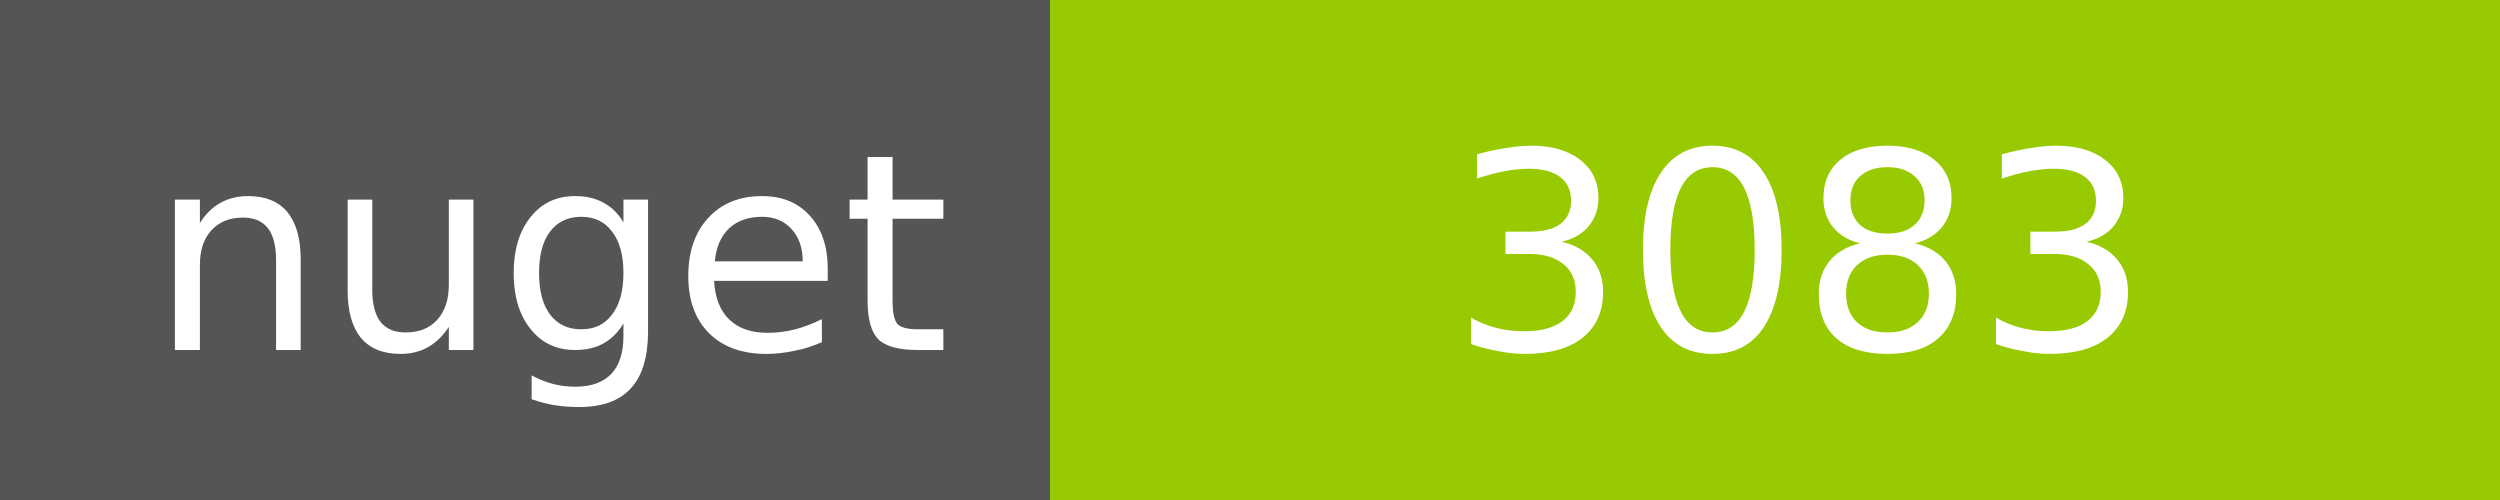
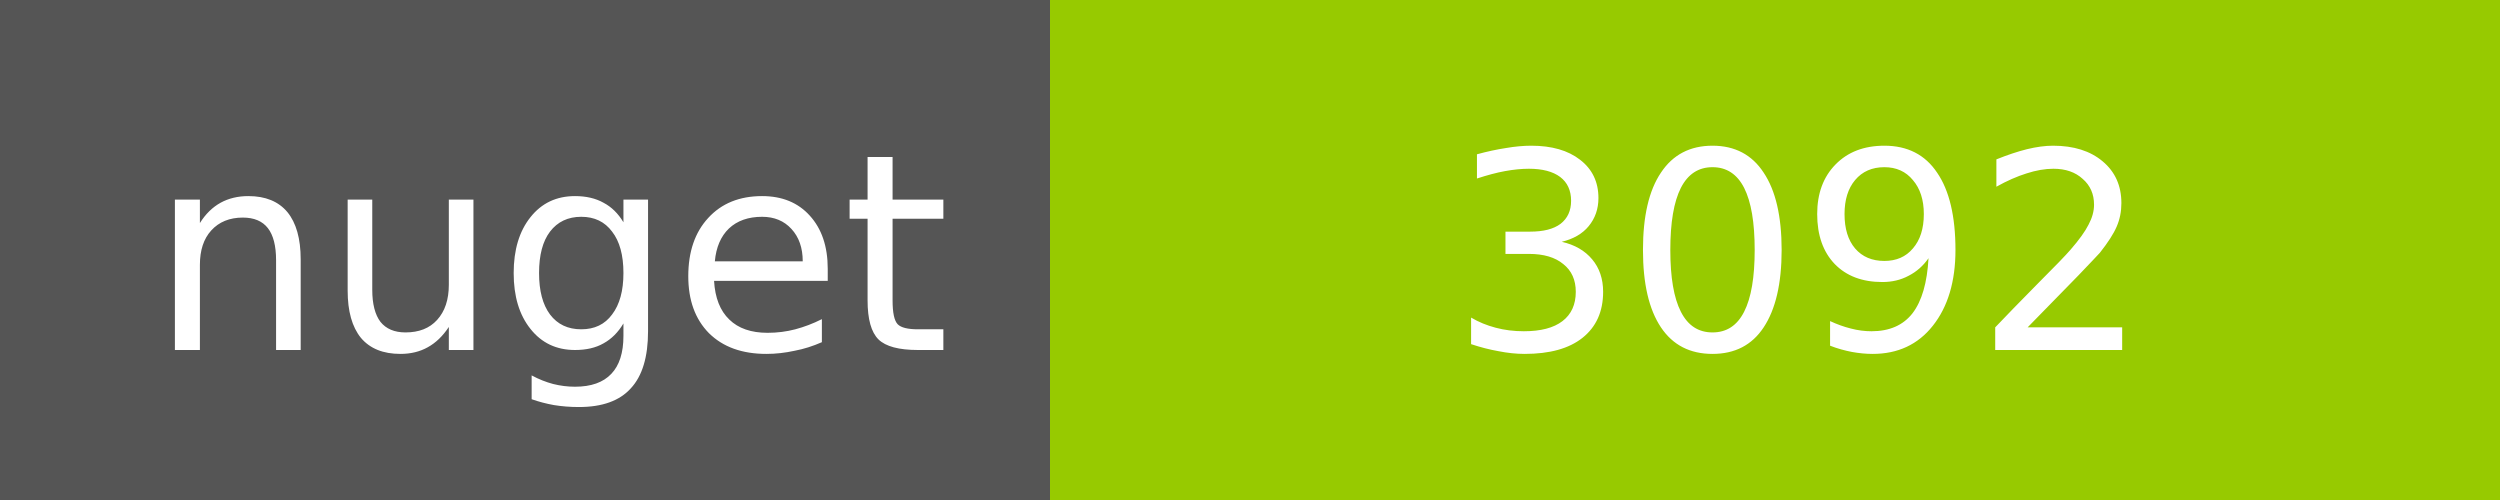
<svg xmlns="http://www.w3.org/2000/svg" width="100" height="20">
  <g shape-rendering="crispEdges">
    <path fill="#555" d="M0 0h42v20H0z" />
    <path fill="#97CA00" d="M42 0h58v20H42z" />
  </g>
  <g fill="#fff" text-anchor="middle" font-family="DejaVu Sans,Verdana,Geneva,sans-serif" font-size="11">
    <text x="22" y="14">nuget</text>
-     <text x="72" y="14">3083</text>
+     <text x="72" y="14">3092</text>
  </g>
</svg>
